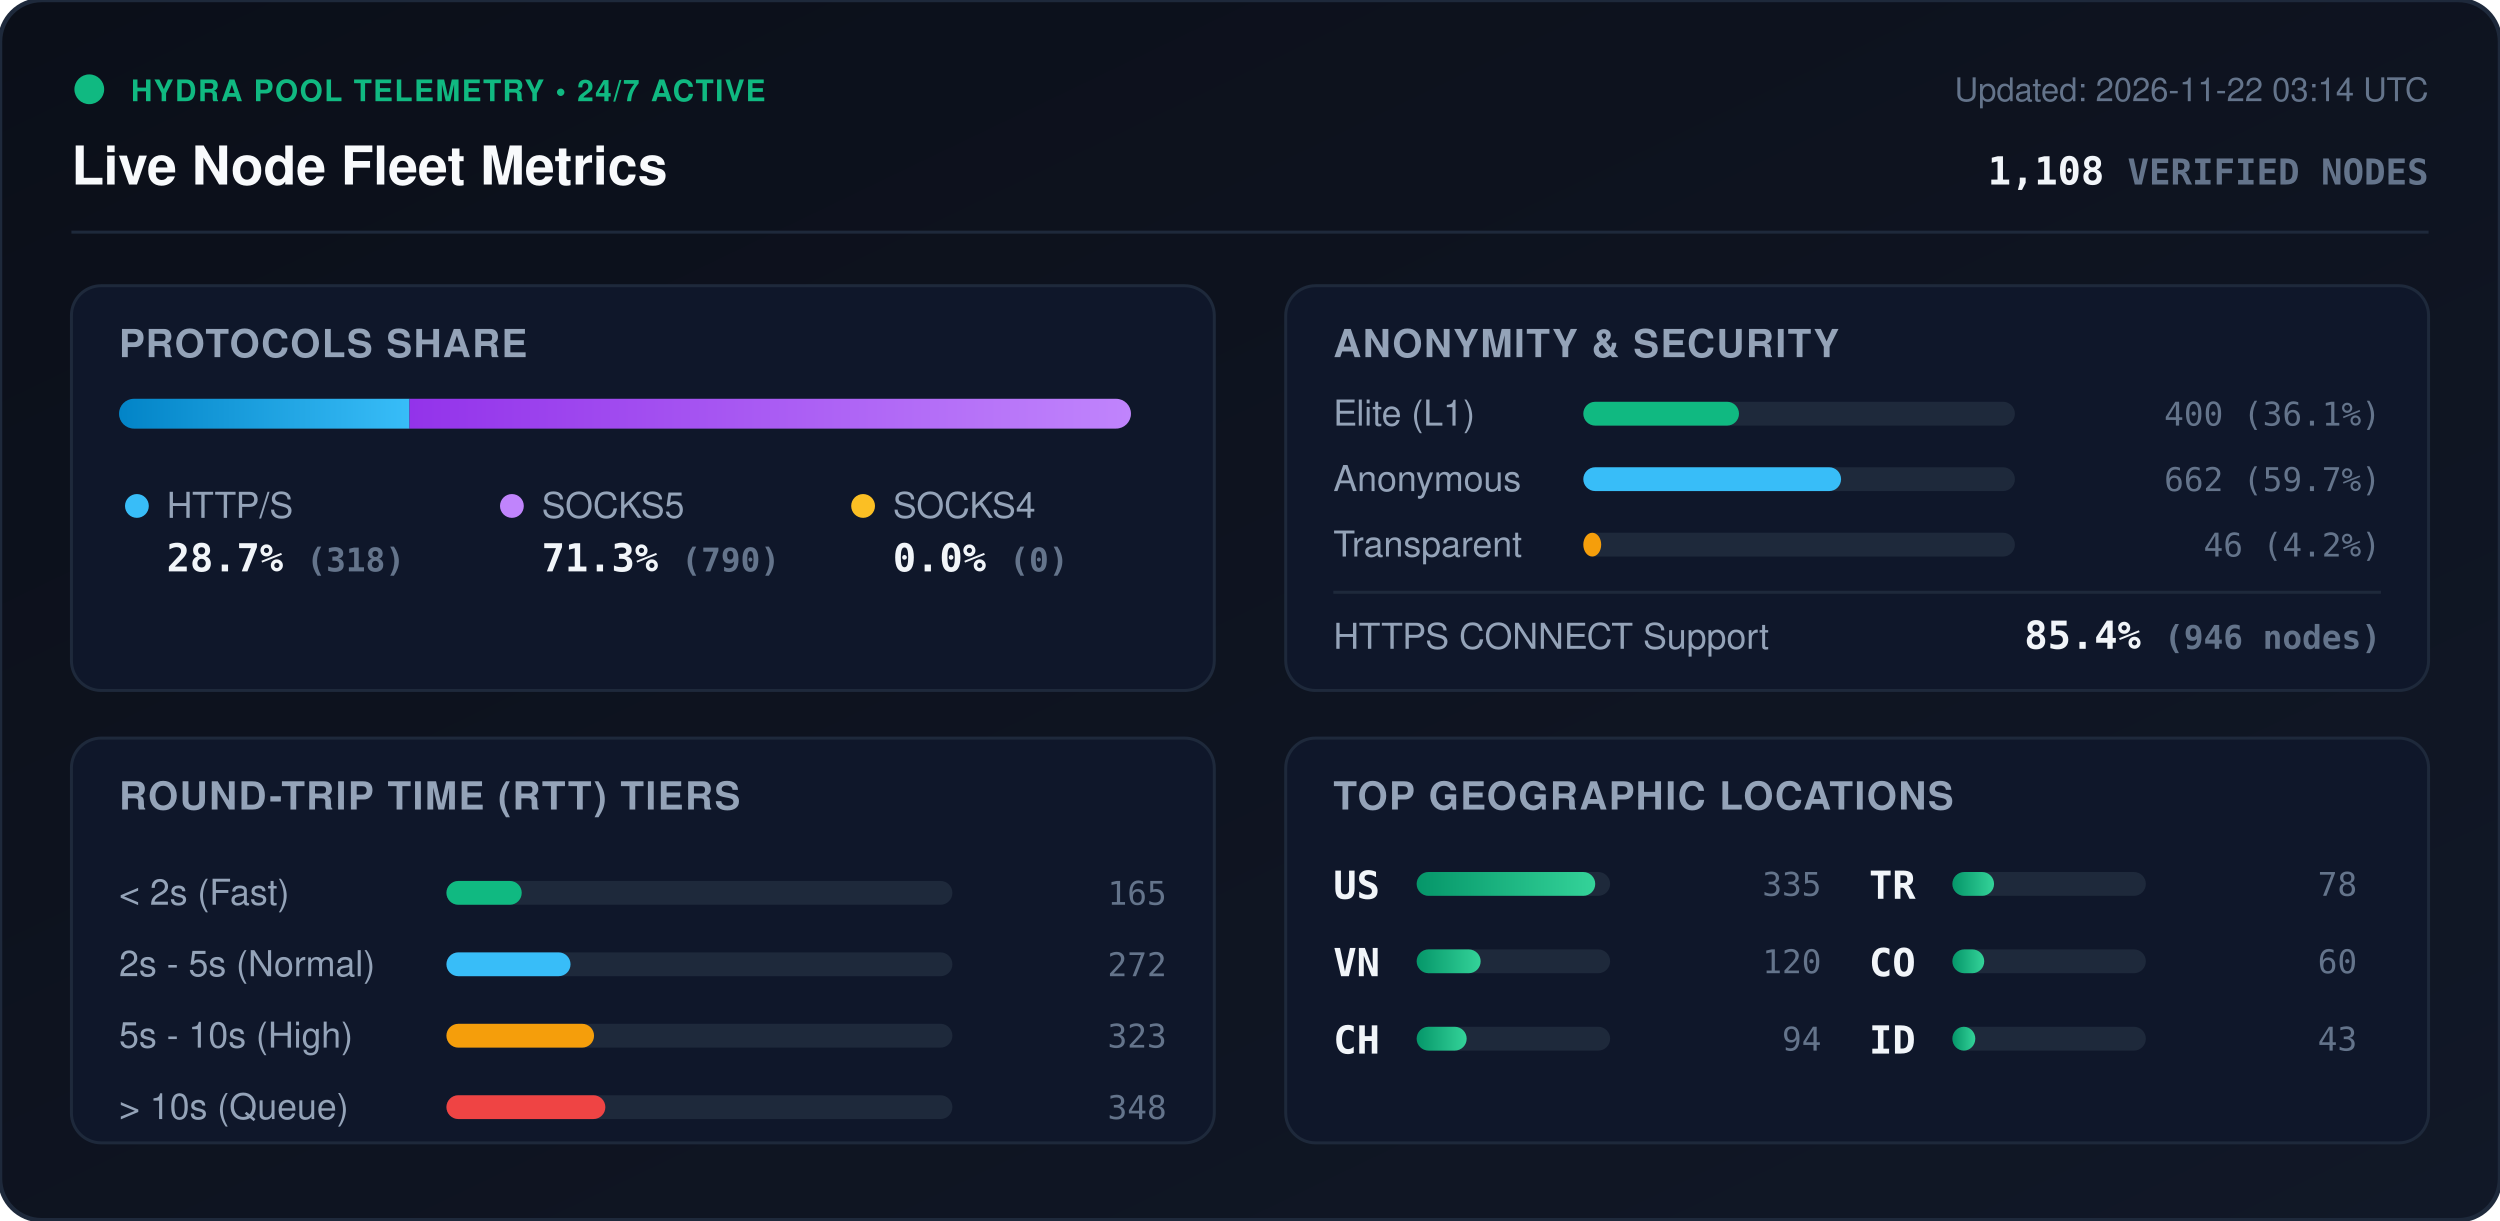
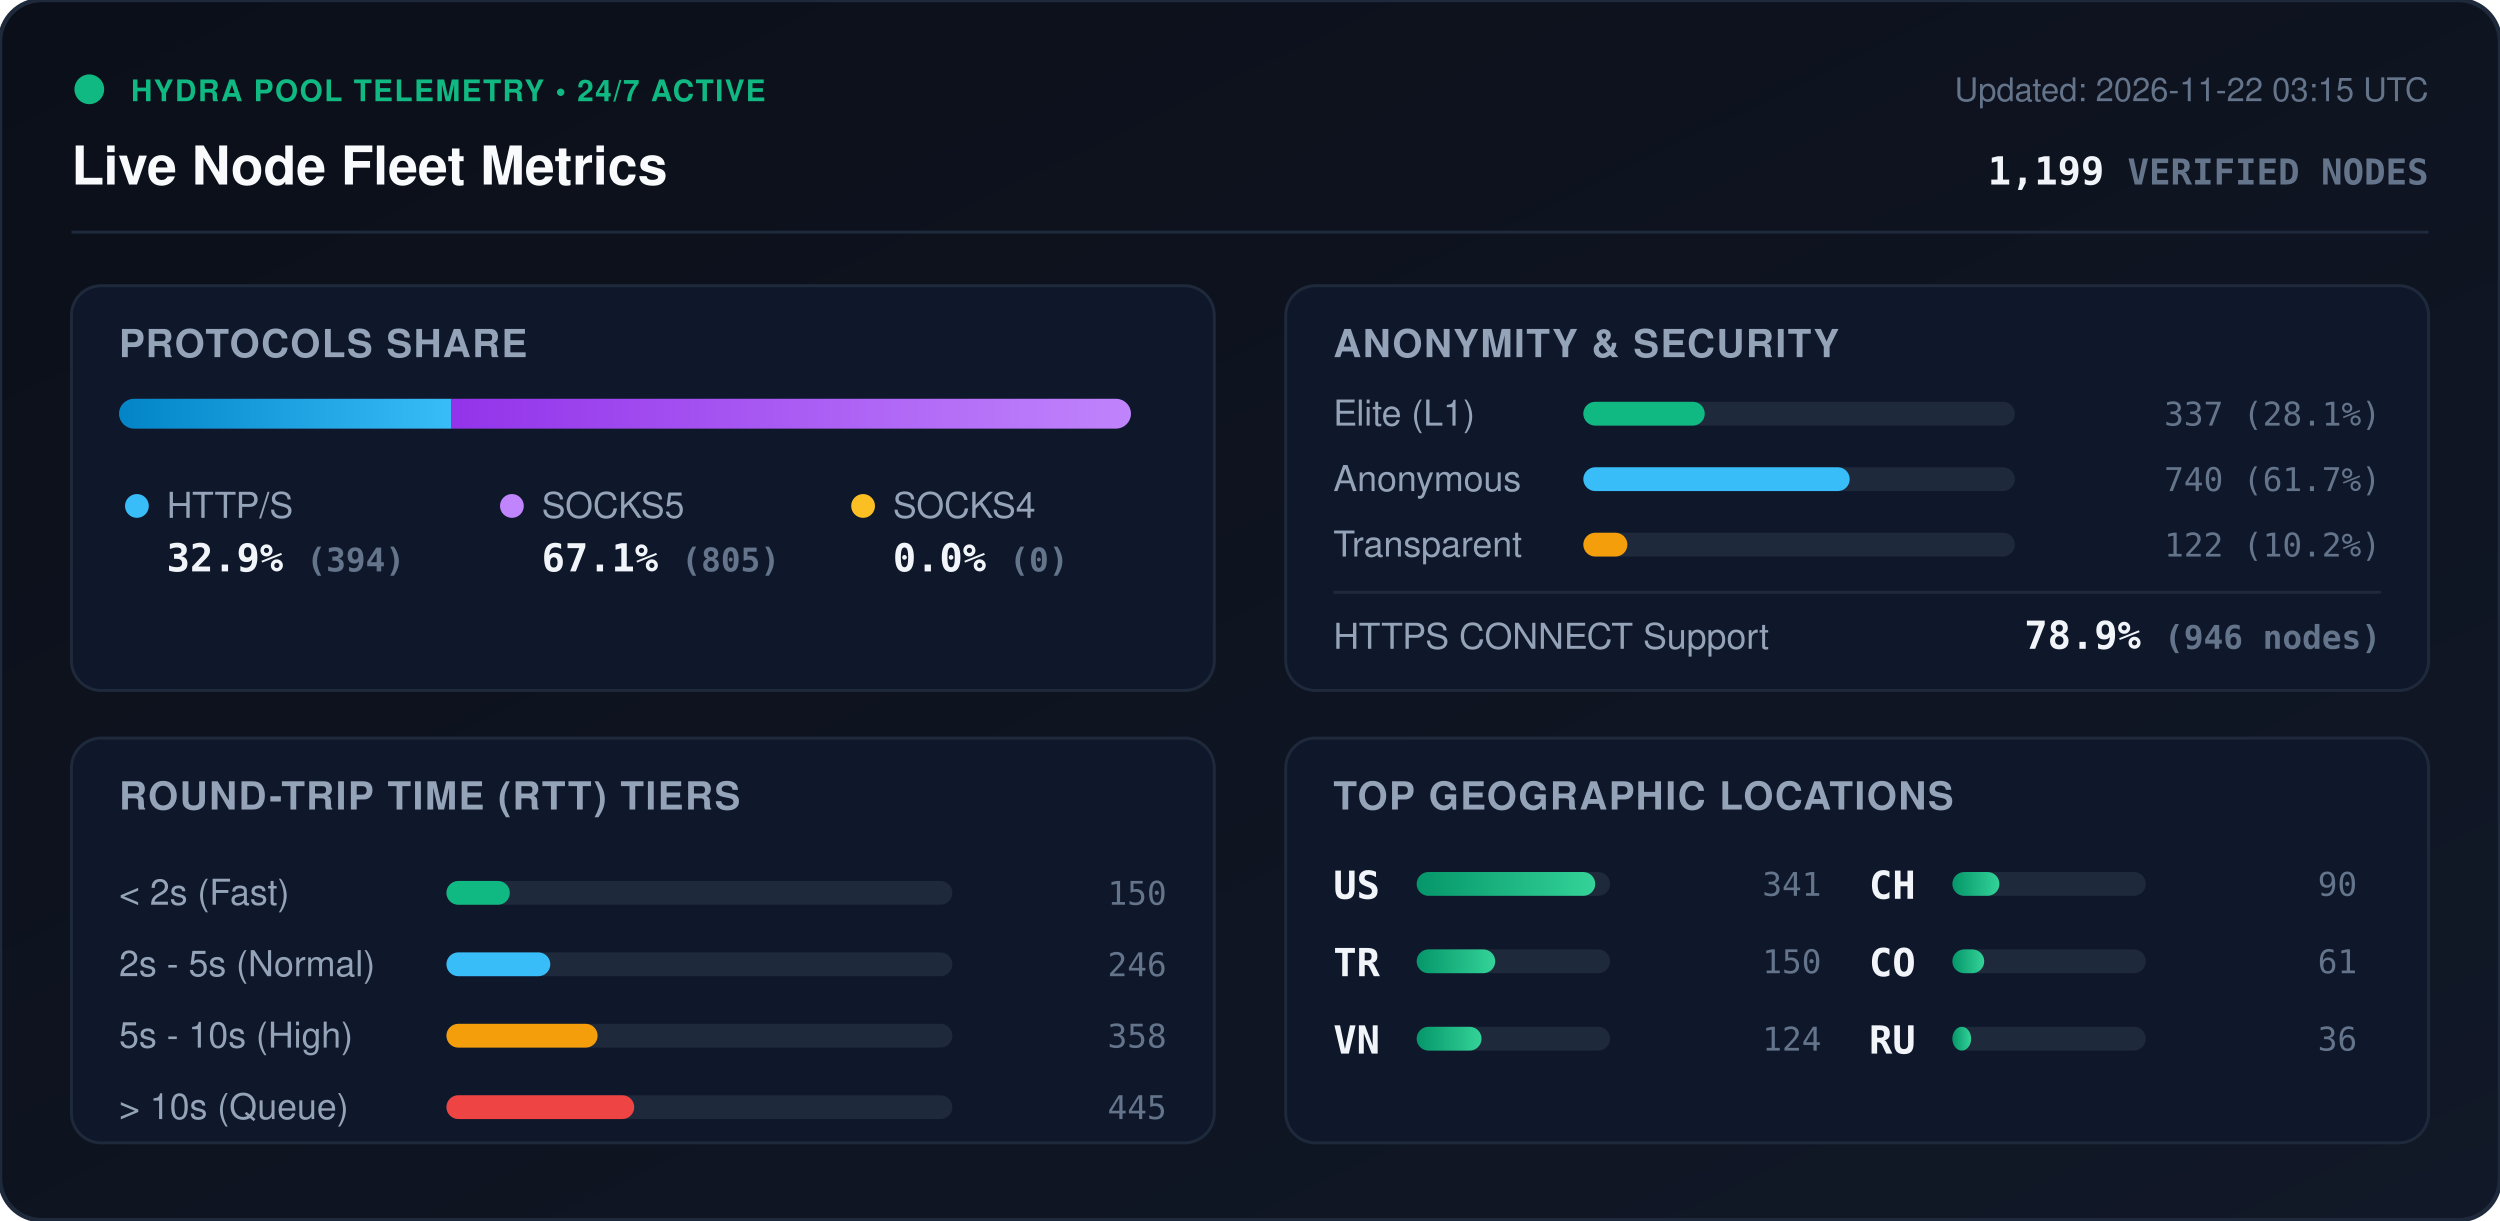
<svg xmlns="http://www.w3.org/2000/svg" viewBox="0 0 840 410" width="840" height="410" style="max-width: 100%; height: auto;">
  <defs>
    <linearGradient id="bg" x1="0%" y1="0%" x2="100%" y2="100%">
      <stop offset="0%" stop-color="#0b0f19" />
      <stop offset="100%" stop-color="#111827" />
    </linearGradient>
    <linearGradient id="bar-http" x1="0%" y1="0%" x2="100%" y2="0%">
      <stop offset="0%" stop-color="#0284c7" />
      <stop offset="100%" stop-color="#38bdf8" />
    </linearGradient>
    <linearGradient id="bar-socks5" x1="0%" y1="0%" x2="100%" y2="0%">
      <stop offset="0%" stop-color="#9333ea" />
      <stop offset="100%" stop-color="#c084fc" />
    </linearGradient>
    <linearGradient id="bar-socks4" x1="0%" y1="0%" x2="100%" y2="0%">
      <stop offset="0%" stop-color="#d97706" />
      <stop offset="100%" stop-color="#fbbf24" />
    </linearGradient>
    <linearGradient id="bar-green" x1="0%" y1="0%" x2="100%" y2="0%">
      <stop offset="0%" stop-color="#059669" />
      <stop offset="100%" stop-color="#34d399" />
    </linearGradient>
    <clipPath id="prog-track-clip">
      <rect width="340.0" height="10" rx="5" />
    </clipPath>
    <style>
      .title { font: 700 18px -apple-system, BlinkMacSystemFont, 'Segoe UI', Helvetica, Arial, sans-serif; fill: #f8fafc; }
      .sub { font: 500 11px -apple-system, BlinkMacSystemFont, 'Segoe UI', Helvetica, Arial, sans-serif; fill: #64748b; }
      .section-hdr { font: 600 13px -apple-system, BlinkMacSystemFont, 'Segoe UI', Helvetica, Arial, sans-serif; fill: #94a3b8; letter-spacing: 0.5px; }
      .metric-val { font: 700 13px -apple-system, BlinkMacSystemFont, 'Segoe UI', Helvetica, Arial, sans-serif; fill: #f1f5f9; }
      .metric-lbl { font: 500 12px -apple-system, BlinkMacSystemFont, 'Segoe UI', Helvetica, Arial, sans-serif; fill: #94a3b8; }
      .badge-txt { font: 700 10px -apple-system, BlinkMacSystemFont, 'Segoe UI', Helvetica, Arial, sans-serif; fill: #10b981; letter-spacing: 0.5px; }
      .mono { font-family: ui-monospace, SFMono-Regular, Menlo, Monaco, Consolas, monospace; }
      .pulse { animation: beacon 2s infinite ease-in-out; }
      @keyframes beacon { 0%, 100% { opacity: 1; } 50% { opacity: 0.35; } }
    </style>
  </defs>
  <rect width="840" height="410" rx="14" fill="url(#bg)" stroke="#1e293b" stroke-width="1.5" />
  <g transform="translate(24, 24)">
    <circle cx="6" cy="6" r="5" fill="#10b981" class="pulse" />
    <text x="20" y="10" class="badge-txt">HYDRA POOL TELEMETRY • 24/7 ACTIVE</text>
    <text x="0" y="38" class="title">Live Node Fleet Metrics</text>
-     <text x="792" y="10" text-anchor="end" class="sub">Updated: 2026-11-22 03:14 UTC</text>
-     <text x="792" y="38" text-anchor="end" class="metric-val mono" fill="#38bdf8">1,108 <tspan font-size="12" fill="#64748b">VERIFIED NODES</tspan>
+     <text x="792" y="10" text-anchor="end" class="sub">Updated: 2026-11-22 03:15 UTC</text>
+     <text x="792" y="38" text-anchor="end" class="metric-val mono" fill="#38bdf8">1,199 <tspan font-size="12" fill="#64748b">VERIFIED NODES</tspan>
    </text>
  </g>
  <line x1="24" y1="78" x2="816" y2="78" stroke="#1e293b" stroke-width="1" />
  <g transform="translate(24, 96)">
    <rect width="384" height="136" rx="10" fill="#0f172a" stroke="#1e293b" />
    <text x="16" y="24" class="section-hdr">PROTOCOLS SHARE</text>
    <g transform="translate(16, 38)">
      <rect width="340.0" height="10" rx="5" fill="#1e293b" />
      <g clip-path="url(#prog-track-clip)">
-         <rect x="0" width="97.6" height="10" fill="url(#bar-http)" />
-         <rect x="97.6" width="242.4" height="10" fill="url(#bar-socks5)" />
+         <rect x="0" width="111.7" height="10" fill="url(#bar-http)" />
+         <rect x="111.7" width="228.3" height="10" fill="url(#bar-socks5)" />
        <rect x="340.0" width="0.0" height="10" fill="url(#bar-socks4)" />
      </g>
    </g>
    <g transform="translate(16, 68)">
      <circle cx="6" cy="6" r="4" fill="#38bdf8" />
      <text x="16" y="10" class="metric-lbl">HTTP/S</text>
-       <text x="16" y="28" class="metric-val mono">28.7% <tspan font-size="11" fill="#64748b">(318)</tspan>
+       <text x="16" y="28" class="metric-val mono">32.9% <tspan font-size="11" fill="#64748b">(394)</tspan>
      </text>
      <circle cx="132" cy="6" r="4" fill="#c084fc" />
      <text x="142" y="10" class="metric-lbl">SOCKS5</text>
-       <text x="142" y="28" class="metric-val mono">71.3% <tspan font-size="11" fill="#64748b">(790)</tspan>
+       <text x="142" y="28" class="metric-val mono">67.1% <tspan font-size="11" fill="#64748b">(805)</tspan>
      </text>
      <circle cx="250" cy="6" r="4" fill="#fbbf24" />
      <text x="260" y="10" class="metric-lbl">SOCKS4</text>
      <text x="260" y="28" class="metric-val mono">0.0% <tspan font-size="11" fill="#64748b">(0)</tspan>
      </text>
    </g>
  </g>
  <g transform="translate(432, 96)">
    <rect width="384" height="136" rx="10" fill="#0f172a" stroke="#1e293b" />
    <text x="16" y="24" class="section-hdr">ANONYMITY &amp; SECURITY</text>
    <text x="16" y="47" class="metric-lbl">Elite (L1)</text>
    <rect x="100" y="39" width="145.0" height="8" rx="4" fill="#1e293b" />
-     <rect x="100" y="39" width="52.3" height="8" rx="4" fill="#10b981" />
-     <text x="368" y="47" text-anchor="end" class="mono sub" fill="#e2e8f0">400 (36.1%)</text>
+     <rect x="100" y="39" width="40.8" height="8" rx="4" fill="#10b981" />
+     <text x="368" y="47" text-anchor="end" class="mono sub" fill="#e2e8f0">337 (28.1%)</text>
    <text x="16" y="69" class="metric-lbl">Anonymous</text>
    <rect x="100" y="61" width="145.0" height="8" rx="4" fill="#1e293b" />
-     <rect x="100" y="61" width="86.6" height="8" rx="4" fill="#38bdf8" />
-     <text x="368" y="69" text-anchor="end" class="mono sub" fill="#e2e8f0">662 (59.7%)</text>
+     <rect x="100" y="61" width="89.5" height="8" rx="4" fill="#38bdf8" />
+     <text x="368" y="69" text-anchor="end" class="mono sub" fill="#e2e8f0">740 (61.7%)</text>
    <text x="16" y="91" class="metric-lbl">Transparent</text>
    <rect x="100" y="83" width="145.0" height="8" rx="4" fill="#1e293b" />
-     <rect x="100" y="83" width="6.0" height="8" rx="4" fill="#f59e0b" />
-     <text x="368" y="91" text-anchor="end" class="mono sub" fill="#e2e8f0">46 (4.2%)</text>
+     <rect x="100" y="83" width="14.8" height="8" rx="4" fill="#f59e0b" />
+     <text x="368" y="91" text-anchor="end" class="mono sub" fill="#e2e8f0">122 (10.2%)</text>
    <line x1="16" y1="103" x2="368" y2="103" stroke="#1e293b" stroke-width="1" />
    <text x="16" y="122" class="metric-lbl">HTTPS CONNECT Support</text>
-     <text x="368" y="122" text-anchor="end" class="metric-val mono" fill="#34d399">85.4% <tspan font-size="11" fill="#64748b">(946 nodes)</tspan>
+     <text x="368" y="122" text-anchor="end" class="metric-val mono" fill="#34d399">78.9% <tspan font-size="11" fill="#64748b">(946 nodes)</tspan>
    </text>
  </g>
  <g transform="translate(24, 248)">
    <rect width="384" height="136" rx="10" fill="#0f172a" stroke="#1e293b" />
    <text x="16" y="24" class="section-hdr">ROUND-TRIP TIME (RTT) TIERS</text>
    <g transform="translate(16, 42)">
      <text x="0" y="14" class="metric-lbl">&lt; 2s (Fast)</text>
      <rect x="110" y="6" width="170" height="8" rx="4" fill="#1e293b" />
-       <rect x="110" y="6" width="25.3" height="8" rx="4" fill="#10b981" />
-       <text x="352" y="14" text-anchor="end" class="mono sub">165</text>
+       <rect x="110" y="6" width="21.3" height="8" rx="4" fill="#10b981" />
+       <text x="352" y="14" text-anchor="end" class="mono sub">150</text>
      <text x="0" y="38" class="metric-lbl">2s - 5s (Normal)</text>
      <rect x="110" y="30" width="170" height="8" rx="4" fill="#1e293b" />
-       <rect x="110" y="30" width="41.7" height="8" rx="4" fill="#38bdf8" />
-       <text x="352" y="38" text-anchor="end" class="mono sub">272</text>
+       <rect x="110" y="30" width="34.9" height="8" rx="4" fill="#38bdf8" />
+       <text x="352" y="38" text-anchor="end" class="mono sub">246</text>
      <text x="0" y="62" class="metric-lbl">5s - 10s (High)</text>
      <rect x="110" y="54" width="170" height="8" rx="4" fill="#1e293b" />
-       <rect x="110" y="54" width="49.6" height="8" rx="4" fill="#f59e0b" />
-       <text x="352" y="62" text-anchor="end" class="mono sub">323</text>
+       <rect x="110" y="54" width="50.8" height="8" rx="4" fill="#f59e0b" />
+       <text x="352" y="62" text-anchor="end" class="mono sub">358</text>
      <text x="0" y="86" class="metric-lbl">&gt; 10s (Queue)</text>
      <rect x="110" y="78" width="170" height="8" rx="4" fill="#1e293b" />
-       <rect x="110" y="78" width="53.4" height="8" rx="4" fill="#ef4444" />
-       <text x="352" y="86" text-anchor="end" class="mono sub">348</text>
+       <rect x="110" y="78" width="63.1" height="8" rx="4" fill="#ef4444" />
+       <text x="352" y="86" text-anchor="end" class="mono sub">445</text>
    </g>
  </g>
  <g transform="translate(432, 248)">
    <rect width="384" height="136" rx="10" fill="#0f172a" stroke="#1e293b" />
    <text x="16" y="24" class="section-hdr">TOP GEOGRAPHIC LOCATIONS</text>
    <g transform="translate(16, 42)">
      <g transform="translate(0, 0)">
        <text x="0" y="12" class="mono metric-val" font-size="12">US</text>
        <rect x="28" y="3" width="65" height="8" rx="4" fill="#1e293b" />
        <rect x="28" y="3" width="60.0" height="8" rx="4" fill="url(#bar-green)" />
-         <text x="164" y="11" text-anchor="end" class="mono sub">335</text>
+         <text x="164" y="11" text-anchor="end" class="mono sub">341</text>
      </g>
      <g transform="translate(0, 26)">
+         <text x="0" y="12" class="mono metric-val" font-size="12">TR</text>
+         <rect x="28" y="3" width="65" height="8" rx="4" fill="#1e293b" />
+         <rect x="28" y="3" width="26.4" height="8" rx="4" fill="url(#bar-green)" />
+         <text x="164" y="11" text-anchor="end" class="mono sub">150</text>
+       </g>
+       <g transform="translate(0, 52)">
        <text x="0" y="12" class="mono metric-val" font-size="12">VN</text>
        <rect x="28" y="3" width="65" height="8" rx="4" fill="#1e293b" />
-         <rect x="28" y="3" width="21.5" height="8" rx="4" fill="url(#bar-green)" />
-         <text x="164" y="11" text-anchor="end" class="mono sub">120</text>
+         <rect x="28" y="3" width="21.8" height="8" rx="4" fill="url(#bar-green)" />
+         <text x="164" y="11" text-anchor="end" class="mono sub">124</text>
      </g>
-       <g transform="translate(0, 52)">
+       <g transform="translate(180, 0)">
        <text x="0" y="12" class="mono metric-val" font-size="12">CH</text>
        <rect x="28" y="3" width="65" height="8" rx="4" fill="#1e293b" />
-         <rect x="28" y="3" width="16.8" height="8" rx="4" fill="url(#bar-green)" />
-         <text x="164" y="11" text-anchor="end" class="mono sub">94</text>
-       </g>
-       <g transform="translate(180, 0)">
-         <text x="0" y="12" class="mono metric-val" font-size="12">TR</text>
-         <rect x="28" y="3" width="65" height="8" rx="4" fill="#1e293b" />
-         <rect x="28" y="3" width="14.0" height="8" rx="4" fill="url(#bar-green)" />
-         <text x="164" y="11" text-anchor="end" class="mono sub">78</text>
+         <rect x="28" y="3" width="15.8" height="8" rx="4" fill="url(#bar-green)" />
+         <text x="164" y="11" text-anchor="end" class="mono sub">90</text>
      </g>
      <g transform="translate(180, 26)">
        <text x="0" y="12" class="mono metric-val" font-size="12">CO</text>
        <rect x="28" y="3" width="65" height="8" rx="4" fill="#1e293b" />
        <rect x="28" y="3" width="10.7" height="8" rx="4" fill="url(#bar-green)" />
-         <text x="164" y="11" text-anchor="end" class="mono sub">60</text>
+         <text x="164" y="11" text-anchor="end" class="mono sub">61</text>
      </g>
      <g transform="translate(180, 52)">
-         <text x="0" y="12" class="mono metric-val" font-size="12">ID</text>
+         <text x="0" y="12" class="mono metric-val" font-size="12">RU</text>
        <rect x="28" y="3" width="65" height="8" rx="4" fill="#1e293b" />
-         <rect x="28" y="3" width="7.7" height="8" rx="4" fill="url(#bar-green)" />
-         <text x="164" y="11" text-anchor="end" class="mono sub">43</text>
+         <rect x="28" y="3" width="6.3" height="8" rx="4" fill="url(#bar-green)" />
+         <text x="164" y="11" text-anchor="end" class="mono sub">36</text>
      </g>
    </g>
  </g>
</svg>
